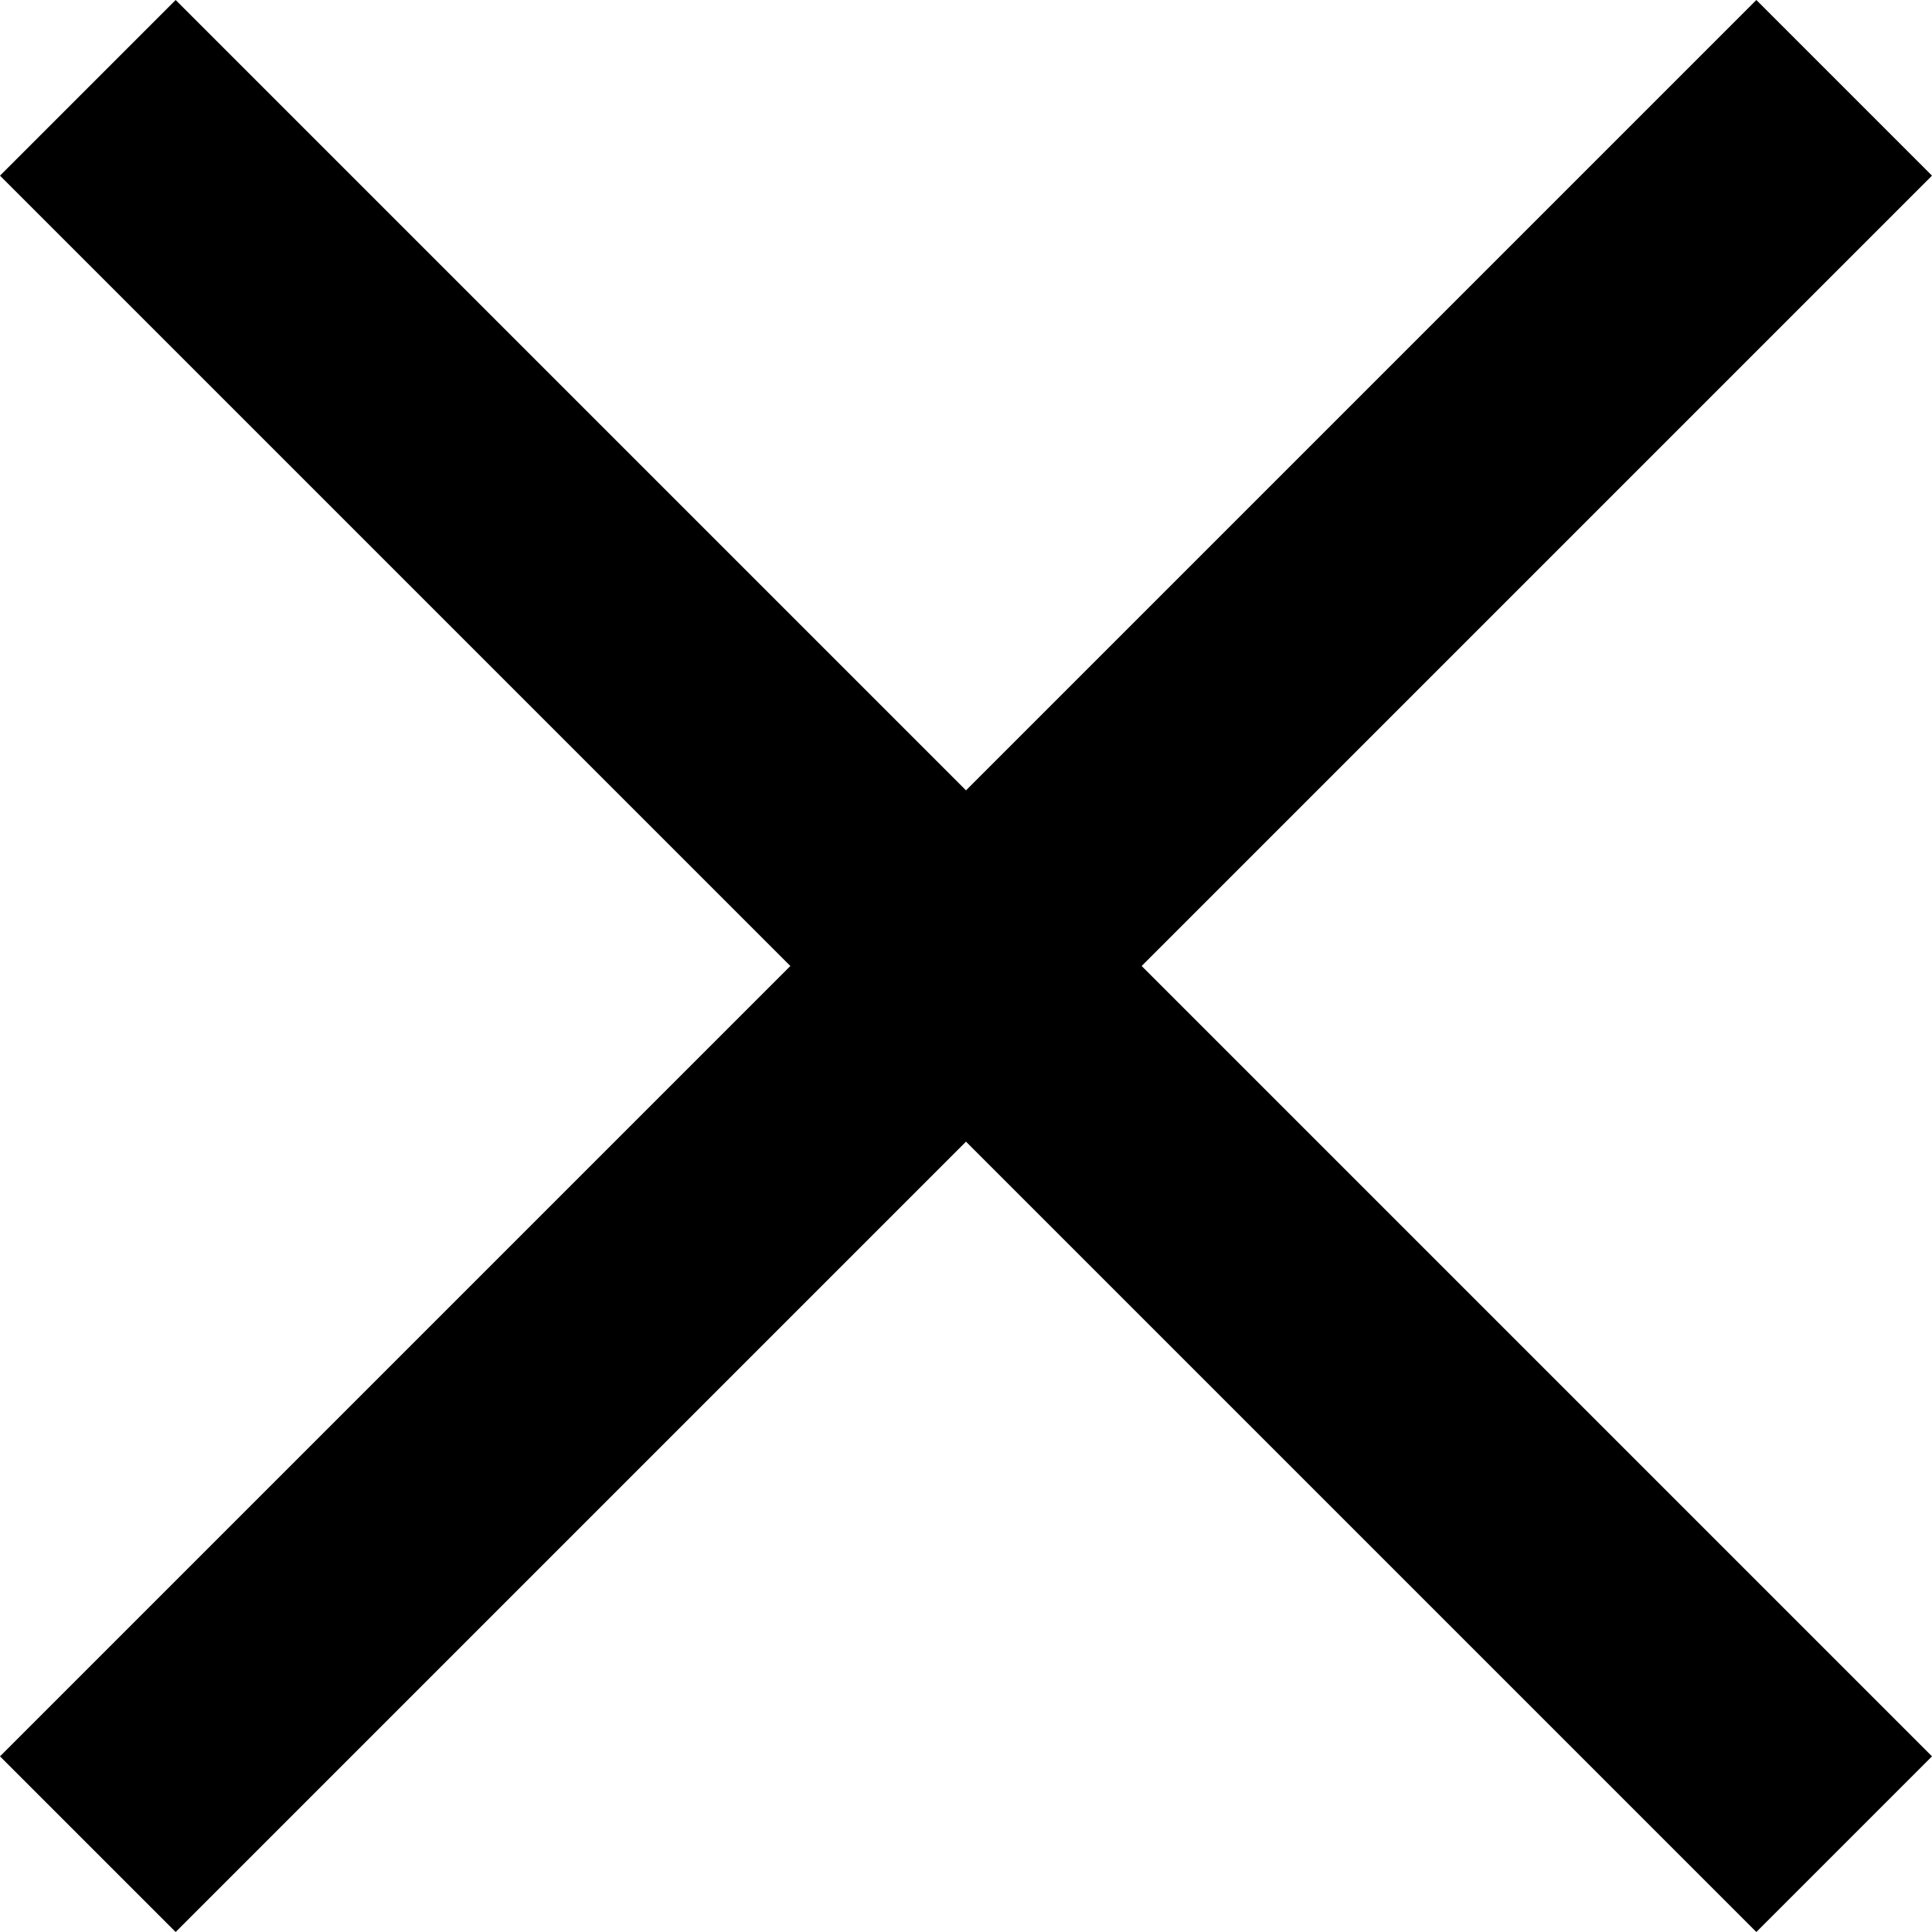
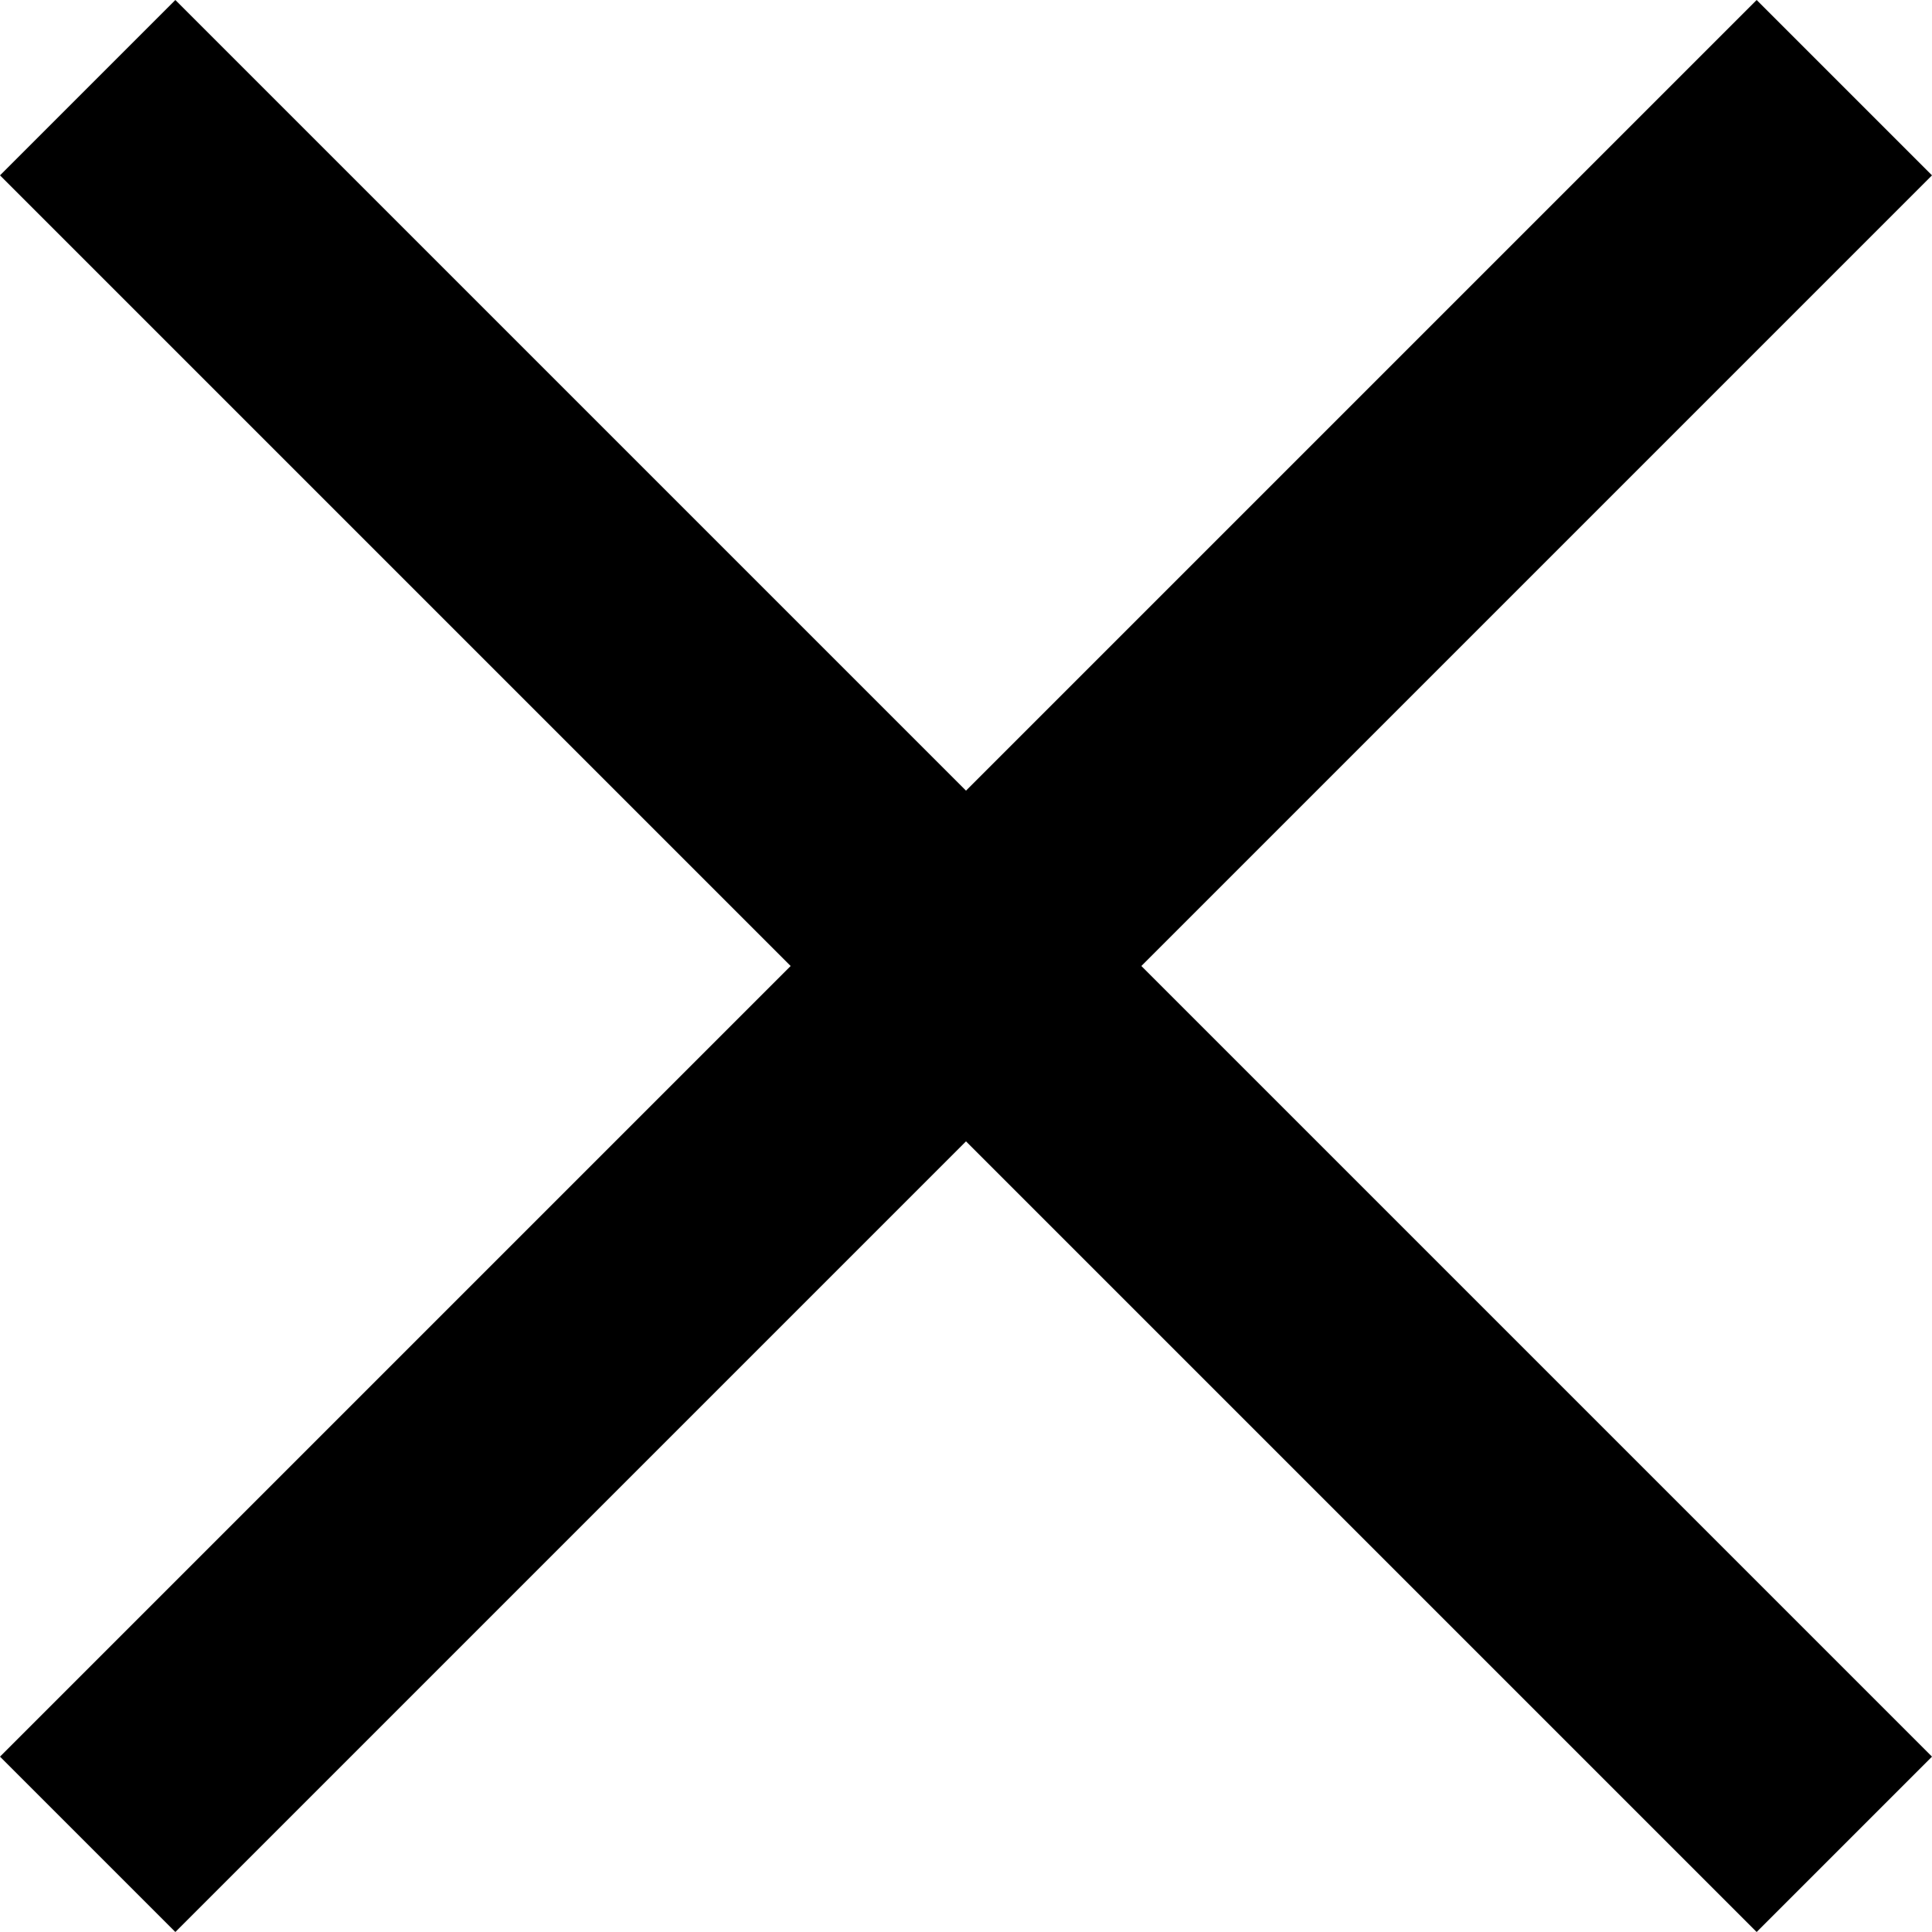
- <svg xmlns="http://www.w3.org/2000/svg" width="11" height="11" fill="none">
-   <path d="m11 1-1-1-4.5 4.5L1 0 0 1l4.5 4.5L0 10l1 1 4.5-4.5L10 11l1-1-4.5-4.5L11 1Z" fill="#000" />
+ <svg xmlns="http://www.w3.org/2000/svg" width="26" height="26" viewBox="0 0 26 26" fill="none">
+   <path d="M26 2.36 23.64 0 13 10.64 2.36 0 0 2.36 10.64 13 0 23.64 2.36 26 13 15.36 23.64 26 26 23.64 15.36 13 26 2.36Z" fill="#000" />
</svg>
